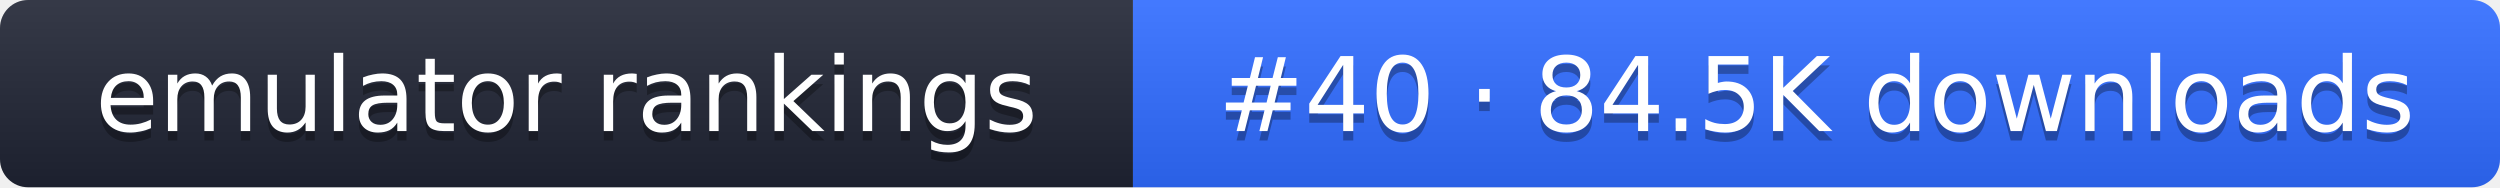
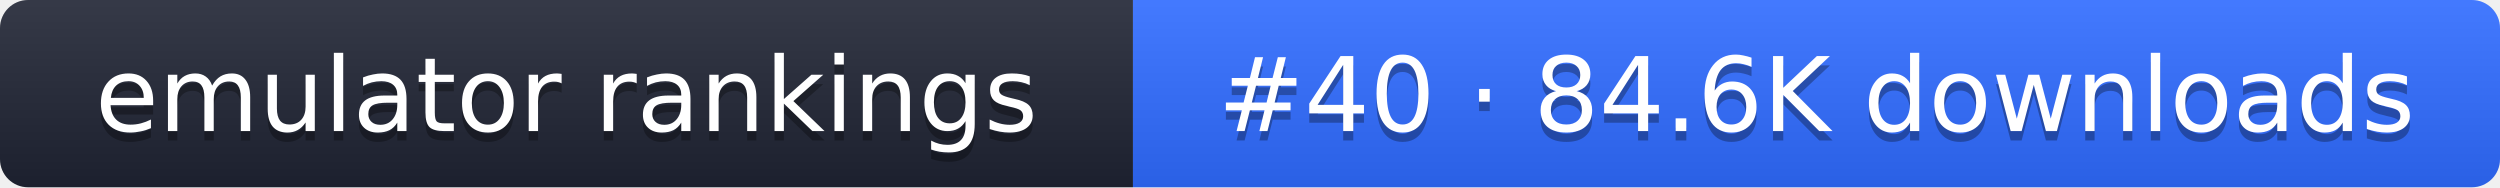
- <svg xmlns="http://www.w3.org/2000/svg" width="267" height="20" role="img" aria-label="emulator rankings: #40 · 84.5K downloads">
+ <svg xmlns="http://www.w3.org/2000/svg" width="267" height="20" role="img" aria-label="emulator rankings: #40 · 84.6K downloads">
  <linearGradient id="g" x2="0" y2="100%">
    <stop offset="0" stop-color="#fff" stop-opacity=".1" />
    <stop offset="1" stop-opacity=".1" />
  </linearGradient>
  <clipPath id="r">
    <rect width="267" height="20" rx="3" fill="#fff" />
  </clipPath>
  <g clip-path="url(#r)">
    <rect width="121" height="20" fill="#1f2433" />
    <rect x="121" width="146" height="20" fill="#2f6bff" />
    <rect width="267" height="20" fill="url(#g)" />
  </g>
  <g fill="#fff" text-anchor="middle" font-family="Verdana,DejaVu Sans,sans-serif" font-size="11">
    <text x="60.5" y="15" fill="#010101" fill-opacity=".3">emulator rankings</text>
    <text x="60.5" y="14">emulator rankings</text>
-     <text x="194" y="15" fill="#010101" fill-opacity=".3">#40 · 84.5K downloads</text>
-     <text x="194" y="14">#40 · 84.5K downloads</text>
+     <text x="194" y="15" fill="#010101" fill-opacity=".3">#40 · 84.6K downloads</text>
+     <text x="194" y="14">#40 · 84.6K downloads</text>
  </g>
</svg>
